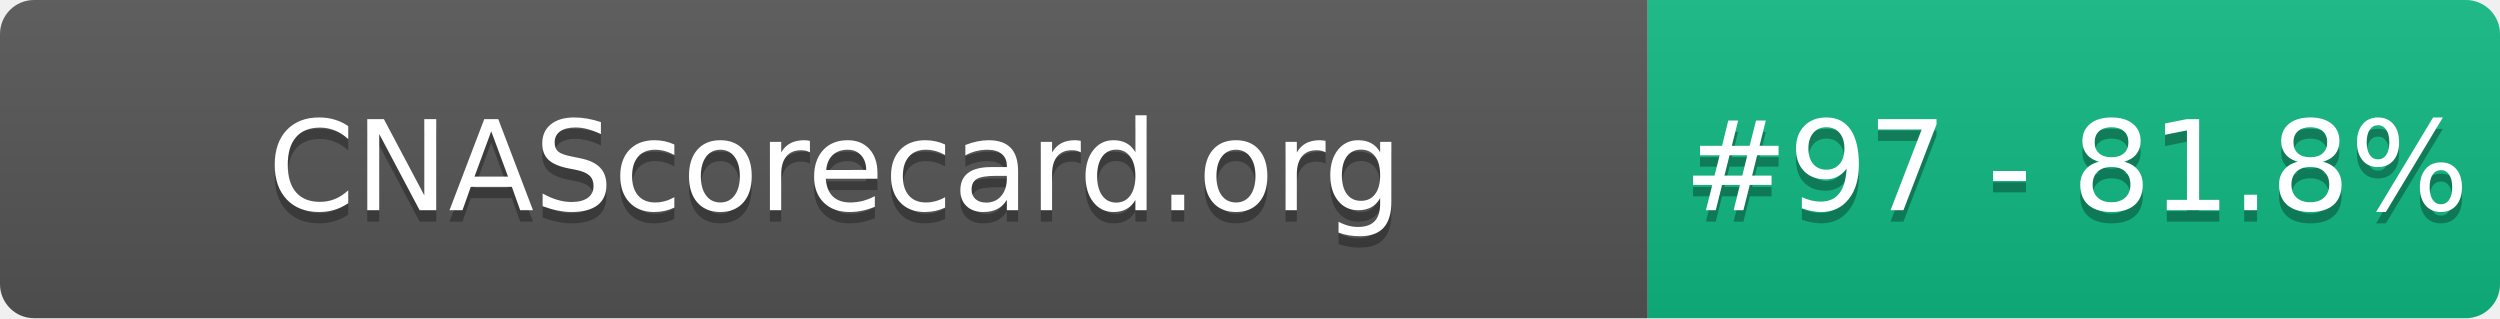
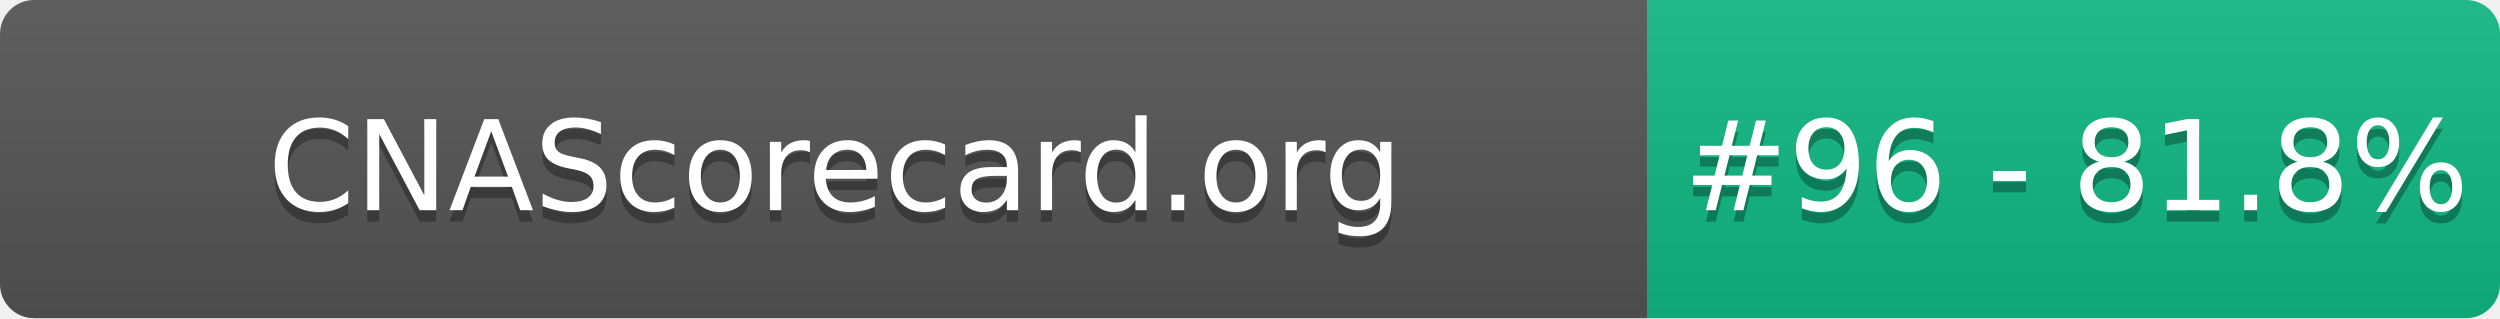
- <svg xmlns="http://www.w3.org/2000/svg" width="220" height="28" role="img" aria-label="CNAScorecard.org: #97 - 81.8%">
+ <svg xmlns="http://www.w3.org/2000/svg" width="220" height="28" role="img" aria-label="CNAScorecard.org: #96 - 81.8%">
  <linearGradient id="s" x2="0" y2="100%">
    <stop offset="0" stop-color="#bbb" stop-opacity=".1" />
    <stop offset="1" stop-opacity=".1" />
  </linearGradient>
  <clipPath id="r">
    <rect width="220" height="28" rx="3" fill="#fff" />
  </clipPath>
  <g clip-path="url(#r)">
    <rect width="145" height="28" fill="#555" />
    <rect x="145" width="75" height="28" fill="#10B981" />
    <rect width="220" height="28" fill="url(#s)" />
  </g>
  <g fill="#fff" text-anchor="middle" font-family="Verdana,Geneva,DejaVu Sans,sans-serif" text-rendering="geometricPrecision" font-size="110">
    <text aria-hidden="true" x="735" y="195" fill="#010101" fill-opacity=".3" transform="scale(.1)" textLength="1350">CNAScorecard.org</text>
    <text x="735" y="185" transform="scale(.1)" fill="#fff" textLength="1350">CNAScorecard.org</text>
-     <text aria-hidden="true" x="1827" y="195" fill="#010101" fill-opacity=".3" transform="scale(.1)" textLength="605">#97 - 81.8%</text>
-     <text x="1827" y="185" transform="scale(.1)" fill="#fff" textLength="605">#97 - 81.8%</text>
+     <text aria-hidden="true" x="1827" y="195" fill="#010101" fill-opacity=".3" transform="scale(.1)" textLength="605">#96 - 81.8%</text>
+     <text x="1827" y="185" transform="scale(.1)" fill="#fff" textLength="605">#96 - 81.8%</text>
  </g>
</svg>
